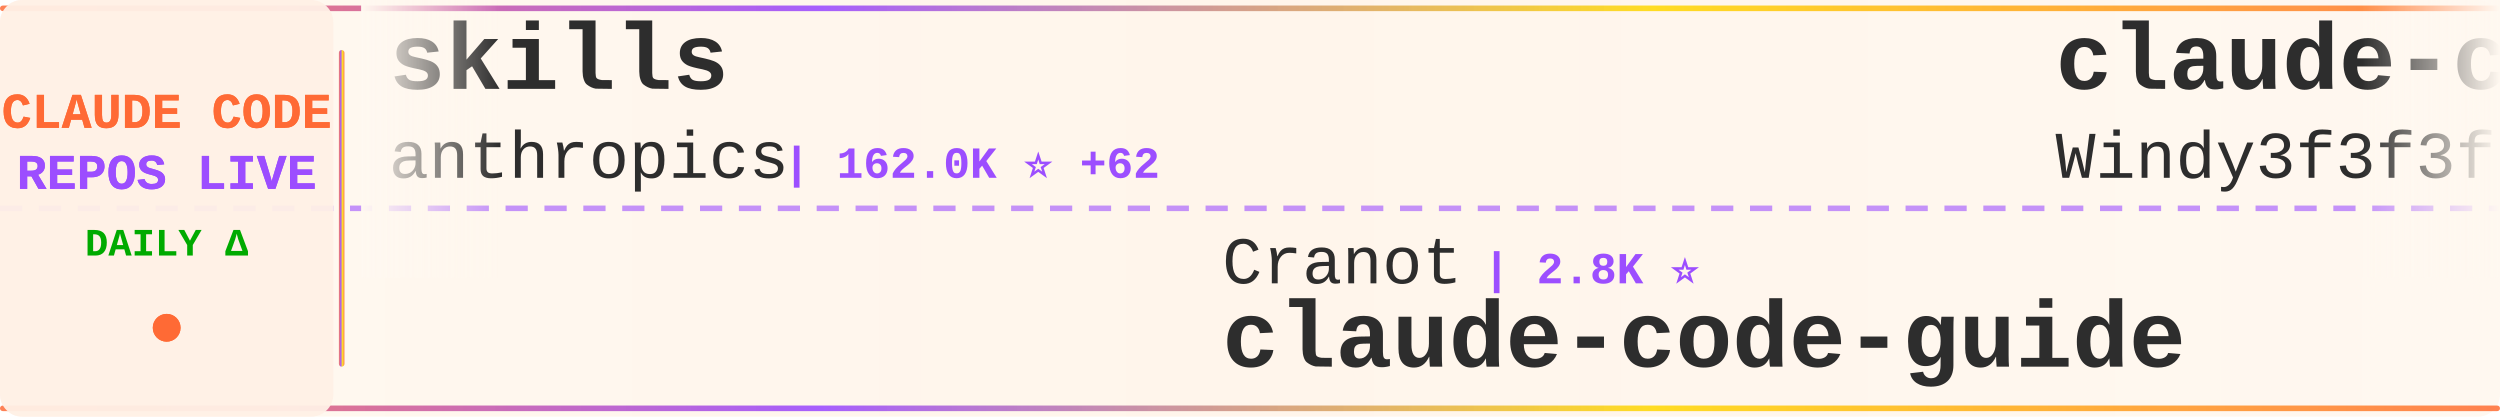
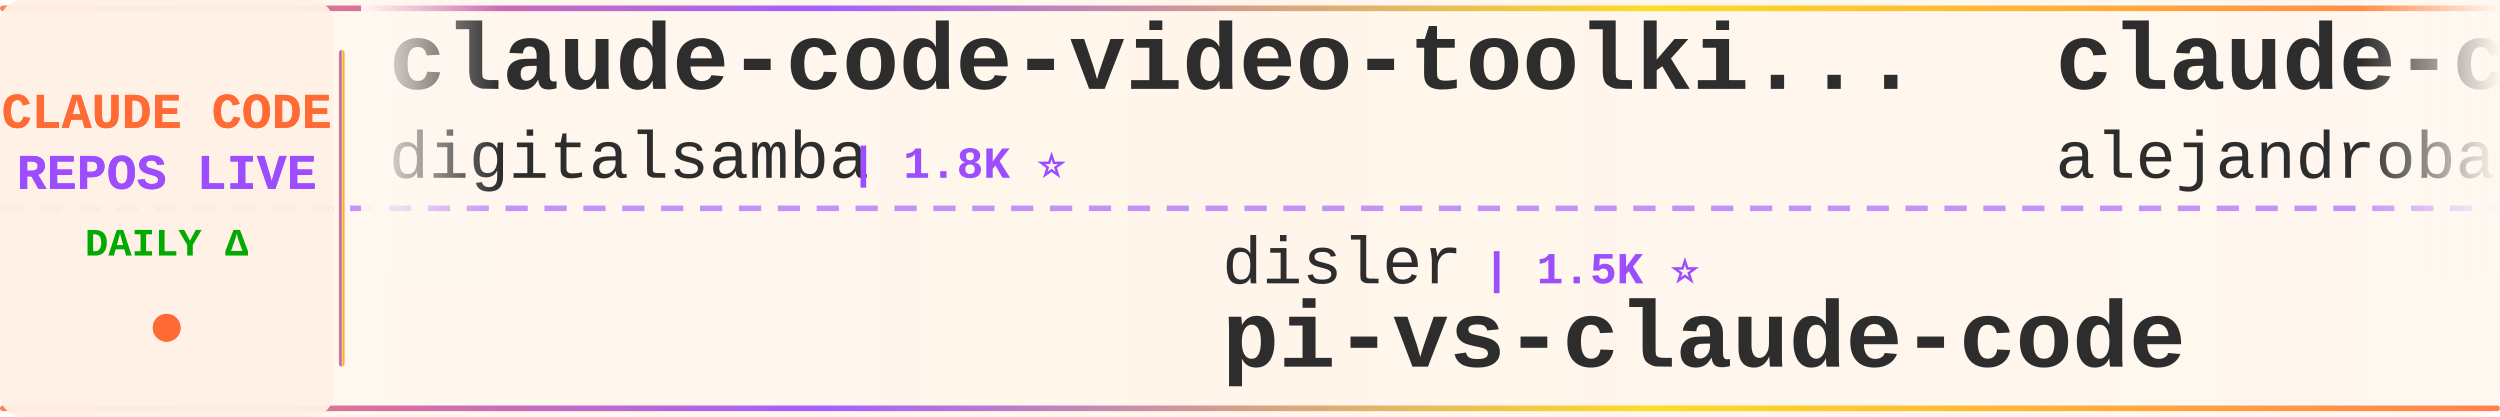
<svg xmlns="http://www.w3.org/2000/svg" width="900" height="150">
  <defs>
    <linearGradient id="tickerBg" x1="0%" y1="0%" x2="100%" y2="0%">
      <stop offset="0%" style="stop-color:#fff8f0;stop-opacity:0.98" />
      <stop offset="50%" style="stop-color:#fff5eb;stop-opacity:1" />
      <stop offset="100%" style="stop-color:#fff8f0;stop-opacity:0.98" />
    </linearGradient>
    <linearGradient id="borderGrad" x1="0%" y1="0%" x2="100%" y2="0%">
      <stop offset="0%" style="stop-color:#FF6B35;stop-opacity:0.85">
        <animate attributeName="stop-opacity" values="0.85;1;0.85" dur="2s" repeatCount="indefinite" />
      </stop>
      <stop offset="33%" style="stop-color:#9C4EFF;stop-opacity:0.9">
        <animate attributeName="stop-opacity" values="0.9;1;0.9" dur="2.2s" repeatCount="indefinite" />
      </stop>
      <stop offset="66%" style="stop-color:#FFD700;stop-opacity:0.85">
        <animate attributeName="stop-opacity" values="0.85;1;0.85" dur="1.8s" repeatCount="indefinite" />
      </stop>
      <stop offset="100%" style="stop-color:#FF6B35;stop-opacity:0.85">
        <animate attributeName="stop-opacity" values="0.85;1;0.85" dur="2s" repeatCount="indefinite" />
      </stop>
    </linearGradient>
    <filter id="textGlow">
      <feGaussianBlur stdDeviation="0.15" result="coloredBlur" />
      <feMerge>
        <feMergeNode in="coloredBlur" />
        <feMergeNode in="SourceGraphic" />
      </feMerge>
    </filter>
    <filter id="metricGlow">
      <feGaussianBlur stdDeviation="0.2" result="coloredBlur" />
      <feMerge>
        <feMergeNode in="coloredBlur" />
        <feMergeNode in="SourceGraphic" />
      </feMerge>
    </filter>
    <linearGradient id="leftFade" x1="0%" y1="0%" x2="100%" y2="0%">
      <stop offset="0%" style="stop-color:#fff8f0;stop-opacity:1" />
      <stop offset="100%" style="stop-color:#fff8f0;stop-opacity:0" />
    </linearGradient>
    <linearGradient id="rightFade" x1="0%" y1="0%" x2="100%" y2="0%">
      <stop offset="0%" style="stop-color:#fff8f0;stop-opacity:0" />
      <stop offset="100%" style="stop-color:#fff8f0;stop-opacity:1" />
    </linearGradient>
  </defs>
  <rect width="900" height="150" fill="url(#tickerBg)" rx="8" />
  <rect x="0" y="2" width="900" height="2" fill="url(#borderGrad)" rx="1" />
  <rect x="0" y="146" width="900" height="2" fill="url(#borderGrad)" rx="1" />
  <line x1="0" y1="75" x2="900" y2="75" stroke="#9C4EFF" stroke-width="2" stroke-dasharray="8 6" opacity="0.6" />
  <rect x="0" y="0" width="120" height="150" fill="#fff0e6" opacity="0.95" rx="8" />
  <text x="60" y="46" font-family="'Courier New', monospace" font-size="18" font-weight="bold" fill="#FF6B35" text-anchor="middle" filter="url(#textGlow)">
    CLAUDE CODE
  </text>
  <text x="60" y="68" font-family="'Courier New', monospace" font-size="18" font-weight="bold" fill="#9C4EFF" text-anchor="middle" filter="url(#textGlow)">
    REPOS LIVE
  </text>
  <text x="60" y="92" font-family="'Courier New', monospace" font-size="14" font-weight="bold" fill="#00aa00" text-anchor="middle">
    DAILY Δ
  </text>
  <circle cx="60" cy="118" r="5" fill="#FF6B35" filter="url(#metricGlow)">
    <animate attributeName="r" values="4;6;4" dur="1.5s" repeatCount="indefinite" />
    <animate attributeName="opacity" values="0.6;1;0.6" dur="1.5s" repeatCount="indefinite" />
  </circle>
  <rect x="122" y="18" width="2" height="114" fill="url(#borderGrad)" rx="1" />
  <clipPath id="tickerClip">
    <rect x="130" y="0" width="770" height="150" />
  </clipPath>
  <g clip-path="url(#tickerClip)">
    <g id="tickerItems">
      <animateTransform attributeName="transform" attributeType="XML" type="translate" from="0 0" to="-3000 0" dur="54s" repeatCount="indefinite" />
      <g transform="translate(0, 0)">
-         <text x="140" y="32" font-family="'Courier New', monospace" font-size="34" font-weight="bold" fill="#2d2d2d">skills</text>
-         <text x="140" y="64" font-family="'Courier New', monospace" font-size="24" font-weight="normal" fill="#2d2d2d" opacity="1.0">anthropics</text>
-         <text x="282" y="64" font-family="'Courier New', monospace" font-size="16" font-weight="bold" fill="#9C4EFF"> | 162.0K ⭐ +62</text>
+         <text x="140" y="32" font-family="'Courier New', monospace" font-size="34" font-weight="bold" fill="#2d2d2d">claude-code-video-toolki...</text>
+         <text x="140" y="64" font-family="'Courier New', monospace" font-size="24" font-weight="normal" fill="#2d2d2d" opacity="1.0">digitalsamba</text>
+         <text x="306" y="64" font-family="'Courier New', monospace" font-size="16" font-weight="bold" fill="#9C4EFF"> | 1.8K ⭐</text>
      </g>
      <g transform="translate(300, 0)">
-         <text x="140" y="102" font-family="'Courier New', monospace" font-size="24" font-weight="normal" fill="#2d2d2d" opacity="1.0">Cranot</text>
-         <text x="234" y="102" font-family="'Courier New', monospace" font-size="16" font-weight="bold" fill="#9C4EFF"> | 2.8K ⭐</text>
-         <text x="140" y="132" font-family="'Courier New', monospace" font-size="34" font-weight="bold" fill="#2d2d2d">claude-code-guide</text>
+         <text x="140" y="102" font-family="'Courier New', monospace" font-size="24" font-weight="normal" fill="#2d2d2d" opacity="1.0">disler</text>
+         <text x="234" y="102" font-family="'Courier New', monospace" font-size="16" font-weight="bold" fill="#9C4EFF"> | 1.5K ⭐</text>
+         <text x="140" y="132" font-family="'Courier New', monospace" font-size="34" font-weight="bold" fill="#2d2d2d">pi-vs-claude-code</text>
      </g>
      <g transform="translate(600, 0)">
-         <text x="140" y="32" font-family="'Courier New', monospace" font-size="34" font-weight="bold" fill="#2d2d2d">claude-code-from-scratch</text>
-         <text x="140" y="64" font-family="'Courier New', monospace" font-size="24" font-weight="normal" fill="#2d2d2d" opacity="1.0">Windy3f3f3f3f</text>
-         <text x="318" y="64" font-family="'Courier New', monospace" font-size="16" font-weight="bold" fill="#9C4EFF"> | 2.4K ⭐ +10</text>
+         <text x="140" y="32" font-family="'Courier New', monospace" font-size="34" font-weight="bold" fill="#2d2d2d">claude-code-from-source</text>
+         <text x="140" y="64" font-family="'Courier New', monospace" font-size="24" font-weight="normal" fill="#2d2d2d" opacity="1.0">alejandrobalderas</text>
+         <text x="366" y="64" font-family="'Courier New', monospace" font-size="16" font-weight="bold" fill="#9C4EFF"> | 2.7K ⭐</text>
      </g>
      <g transform="translate(900, 0)">
-         <text x="140" y="102" font-family="'Courier New', monospace" font-size="24" font-weight="normal" fill="#2d2d2d" opacity="1.0">zebbern</text>
-         <text x="246" y="102" font-family="'Courier New', monospace" font-size="16" font-weight="bold" fill="#9C4EFF"> | 4.4K ⭐ +1</text>
-         <text x="140" y="132" font-family="'Courier New', monospace" font-size="34" font-weight="bold" fill="#2d2d2d">claude-code-guide</text>
+         <text x="140" y="102" font-family="'Courier New', monospace" font-size="24" font-weight="normal" fill="#2d2d2d" opacity="1.0">JrCx7scC</text>
+         <text x="258" y="102" font-family="'Courier New', monospace" font-size="16" font-weight="bold" fill="#9C4EFF"> | 371 ⭐</text>
+         <text x="140" y="132" font-family="'Courier New', monospace" font-size="34" font-weight="bold" fill="#2d2d2d">claude-code-source</text>
      </g>
      <g transform="translate(1200, 0)">
-         <text x="140" y="32" font-family="'Courier New', monospace" font-size="34" font-weight="bold" fill="#2d2d2d">Claude-Code-Game-Studios</text>
-         <text x="140" y="64" font-family="'Courier New', monospace" font-size="24" font-weight="normal" fill="#2d2d2d" opacity="1.0">Donchitos</text>
-         <text x="270" y="64" font-family="'Courier New', monospace" font-size="16" font-weight="bold" fill="#9C4EFF"> | 23.1K ⭐ +5</text>
+         <text x="140" y="32" font-family="'Courier New', monospace" font-size="34" font-weight="bold" fill="#2d2d2d">awesome-claude-code</text>
+         <text x="140" y="64" font-family="'Courier New', monospace" font-size="24" font-weight="normal" fill="#2d2d2d" opacity="1.0">jqueryscript</text>
+         <text x="306" y="64" font-family="'Courier New', monospace" font-size="16" font-weight="bold" fill="#9C4EFF"> | 467 ⭐</text>
      </g>
      <g transform="translate(1500, 0)">
-         <text x="140" y="102" font-family="'Courier New', monospace" font-size="24" font-weight="normal" fill="#2d2d2d" opacity="1.0">krusemediallc</text>
-         <text x="318" y="102" font-family="'Courier New', monospace" font-size="16" font-weight="bold" fill="#9C4EFF"> | 1.0K ⭐</text>
-         <text x="140" y="132" font-family="'Courier New', monospace" font-size="34" font-weight="bold" fill="#2d2d2d">arcads-claude-code</text>
+         <text x="140" y="102" font-family="'Courier New', monospace" font-size="24" font-weight="normal" fill="#2d2d2d" opacity="1.0">anthropics</text>
+         <text x="282" y="102" font-family="'Courier New', monospace" font-size="16" font-weight="bold" fill="#9C4EFF"> | 912 ⭐</text>
+         <text x="140" y="132" font-family="'Courier New', monospace" font-size="34" font-weight="bold" fill="#2d2d2d">claude-code-base-action</text>
      </g>
      <g transform="translate(1800, 0)">
-         <text x="140" y="32" font-family="'Courier New', monospace" font-size="34" font-weight="bold" fill="#2d2d2d">claude-code-webui</text>
-         <text x="140" y="64" font-family="'Courier New', monospace" font-size="24" font-weight="normal" fill="#2d2d2d" opacity="1.0">sugyan</text>
-         <text x="234" y="64" font-family="'Courier New', monospace" font-size="16" font-weight="bold" fill="#9C4EFF"> | 1.1K ⭐</text>
+         <text x="140" y="32" font-family="'Courier New', monospace" font-size="34" font-weight="bold" fill="#2d2d2d">Claude-Code</text>
+         <text x="140" y="64" font-family="'Courier New', monospace" font-size="24" font-weight="normal" fill="#2d2d2d" opacity="1.0">KPR111</text>
+         <text x="234" y="64" font-family="'Courier New', monospace" font-size="16" font-weight="bold" fill="#9C4EFF"> | 18 ⭐</text>
      </g>
      <g transform="translate(2100, 0)">
-         <text x="140" y="102" font-family="'Courier New', monospace" font-size="24" font-weight="normal" fill="#2d2d2d" opacity="1.0">Pimzino</text>
-         <text x="246" y="102" font-family="'Courier New', monospace" font-size="16" font-weight="bold" fill="#9C4EFF"> | 3.8K ⭐ +1</text>
-         <text x="140" y="132" font-family="'Courier New', monospace" font-size="34" font-weight="bold" fill="#2d2d2d">claude-code-spec-workflo...</text>
+         <text x="140" y="102" font-family="'Courier New', monospace" font-size="24" font-weight="normal" fill="#2d2d2d" opacity="1.0">pedrohcgs</text>
+         <text x="270" y="102" font-family="'Courier New', monospace" font-size="16" font-weight="bold" fill="#9C4EFF"> | 1.4K ⭐</text>
+         <text x="140" y="132" font-family="'Courier New', monospace" font-size="34" font-weight="bold" fill="#2d2d2d">claude-code-my-workflow</text>
      </g>
      <g transform="translate(2400, 0)">
-         <text x="140" y="32" font-family="'Courier New', monospace" font-size="34" font-weight="bold" fill="#2d2d2d">claude-code-hooks-master...</text>
-         <text x="140" y="64" font-family="'Courier New', monospace" font-size="24" font-weight="normal" fill="#2d2d2d" opacity="1.0">disler</text>
-         <text x="234" y="64" font-family="'Courier New', monospace" font-size="16" font-weight="bold" fill="#9C4EFF"> | 3.8K ⭐</text>
+         <text x="140" y="32" font-family="'Courier New', monospace" font-size="34" font-weight="bold" fill="#2d2d2d">how-claude-code-works</text>
+         <text x="140" y="64" font-family="'Courier New', monospace" font-size="24" font-weight="normal" fill="#2d2d2d" opacity="1.0">Windy3f3f3f3f</text>
+         <text x="318" y="64" font-family="'Courier New', monospace" font-size="16" font-weight="bold" fill="#9C4EFF"> | 3.2K ⭐ +1</text>
      </g>
      <g transform="translate(2700, 0)">
-         <text x="140" y="102" font-family="'Courier New', monospace" font-size="24" font-weight="normal" fill="#2d2d2d" opacity="1.0">darcyegb</text>
-         <text x="258" y="102" font-family="'Courier New', monospace" font-size="16" font-weight="bold" fill="#9C4EFF"> | 748 ⭐</text>
-         <text x="140" y="132" font-family="'Courier New', monospace" font-size="34" font-weight="bold" fill="#2d2d2d">ClaudeCodeAgents</text>
+         <text x="140" y="102" font-family="'Courier New', monospace" font-size="24" font-weight="normal" fill="#2d2d2d" opacity="1.0">Alishahryar1</text>
+         <text x="306" y="102" font-family="'Courier New', monospace" font-size="16" font-weight="bold" fill="#9C4EFF"> | 40.6K ⭐ +24</text>
+         <text x="140" y="132" font-family="'Courier New', monospace" font-size="34" font-weight="bold" fill="#2d2d2d">free-claude-code</text>
      </g>
      <g transform="translate(3000, 0)">
-         <text x="140" y="32" font-family="'Courier New', monospace" font-size="34" font-weight="bold" fill="#2d2d2d">skills</text>
-         <text x="140" y="64" font-family="'Courier New', monospace" font-size="24" font-weight="normal" fill="#2d2d2d" opacity="1.0">anthropics</text>
-         <text x="282" y="64" font-family="'Courier New', monospace" font-size="16" font-weight="bold" fill="#9C4EFF"> | 162.0K ⭐ +62</text>
+         <text x="140" y="32" font-family="'Courier New', monospace" font-size="34" font-weight="bold" fill="#2d2d2d">claude-code-video-toolki...</text>
+         <text x="140" y="64" font-family="'Courier New', monospace" font-size="24" font-weight="normal" fill="#2d2d2d" opacity="1.0">digitalsamba</text>
+         <text x="306" y="64" font-family="'Courier New', monospace" font-size="16" font-weight="bold" fill="#9C4EFF"> | 1.8K ⭐</text>
      </g>
      <g transform="translate(3300, 0)">
-         <text x="140" y="102" font-family="'Courier New', monospace" font-size="24" font-weight="normal" fill="#2d2d2d" opacity="1.0">Cranot</text>
-         <text x="234" y="102" font-family="'Courier New', monospace" font-size="16" font-weight="bold" fill="#9C4EFF"> | 2.8K ⭐</text>
-         <text x="140" y="132" font-family="'Courier New', monospace" font-size="34" font-weight="bold" fill="#2d2d2d">claude-code-guide</text>
+         <text x="140" y="102" font-family="'Courier New', monospace" font-size="24" font-weight="normal" fill="#2d2d2d" opacity="1.0">disler</text>
+         <text x="234" y="102" font-family="'Courier New', monospace" font-size="16" font-weight="bold" fill="#9C4EFF"> | 1.5K ⭐</text>
+         <text x="140" y="132" font-family="'Courier New', monospace" font-size="34" font-weight="bold" fill="#2d2d2d">pi-vs-claude-code</text>
      </g>
      <g transform="translate(3600, 0)">
-         <text x="140" y="32" font-family="'Courier New', monospace" font-size="34" font-weight="bold" fill="#2d2d2d">claude-code-from-scratch</text>
-         <text x="140" y="64" font-family="'Courier New', monospace" font-size="24" font-weight="normal" fill="#2d2d2d" opacity="1.0">Windy3f3f3f3f</text>
-         <text x="318" y="64" font-family="'Courier New', monospace" font-size="16" font-weight="bold" fill="#9C4EFF"> | 2.4K ⭐ +10</text>
+         <text x="140" y="32" font-family="'Courier New', monospace" font-size="34" font-weight="bold" fill="#2d2d2d">claude-code-from-source</text>
+         <text x="140" y="64" font-family="'Courier New', monospace" font-size="24" font-weight="normal" fill="#2d2d2d" opacity="1.0">alejandrobalderas</text>
+         <text x="366" y="64" font-family="'Courier New', monospace" font-size="16" font-weight="bold" fill="#9C4EFF"> | 2.7K ⭐</text>
      </g>
      <g transform="translate(3900, 0)">
-         <text x="140" y="102" font-family="'Courier New', monospace" font-size="24" font-weight="normal" fill="#2d2d2d" opacity="1.0">zebbern</text>
-         <text x="246" y="102" font-family="'Courier New', monospace" font-size="16" font-weight="bold" fill="#9C4EFF"> | 4.4K ⭐ +1</text>
-         <text x="140" y="132" font-family="'Courier New', monospace" font-size="34" font-weight="bold" fill="#2d2d2d">claude-code-guide</text>
+         <text x="140" y="102" font-family="'Courier New', monospace" font-size="24" font-weight="normal" fill="#2d2d2d" opacity="1.0">JrCx7scC</text>
+         <text x="258" y="102" font-family="'Courier New', monospace" font-size="16" font-weight="bold" fill="#9C4EFF"> | 371 ⭐</text>
+         <text x="140" y="132" font-family="'Courier New', monospace" font-size="34" font-weight="bold" fill="#2d2d2d">claude-code-source</text>
      </g>
    </g>
  </g>
  <rect x="130" y="0" width="50" height="100" fill="url(#leftFade)" />
  <rect x="850" y="0" width="50" height="100" fill="url(#rightFade)" />
</svg>
